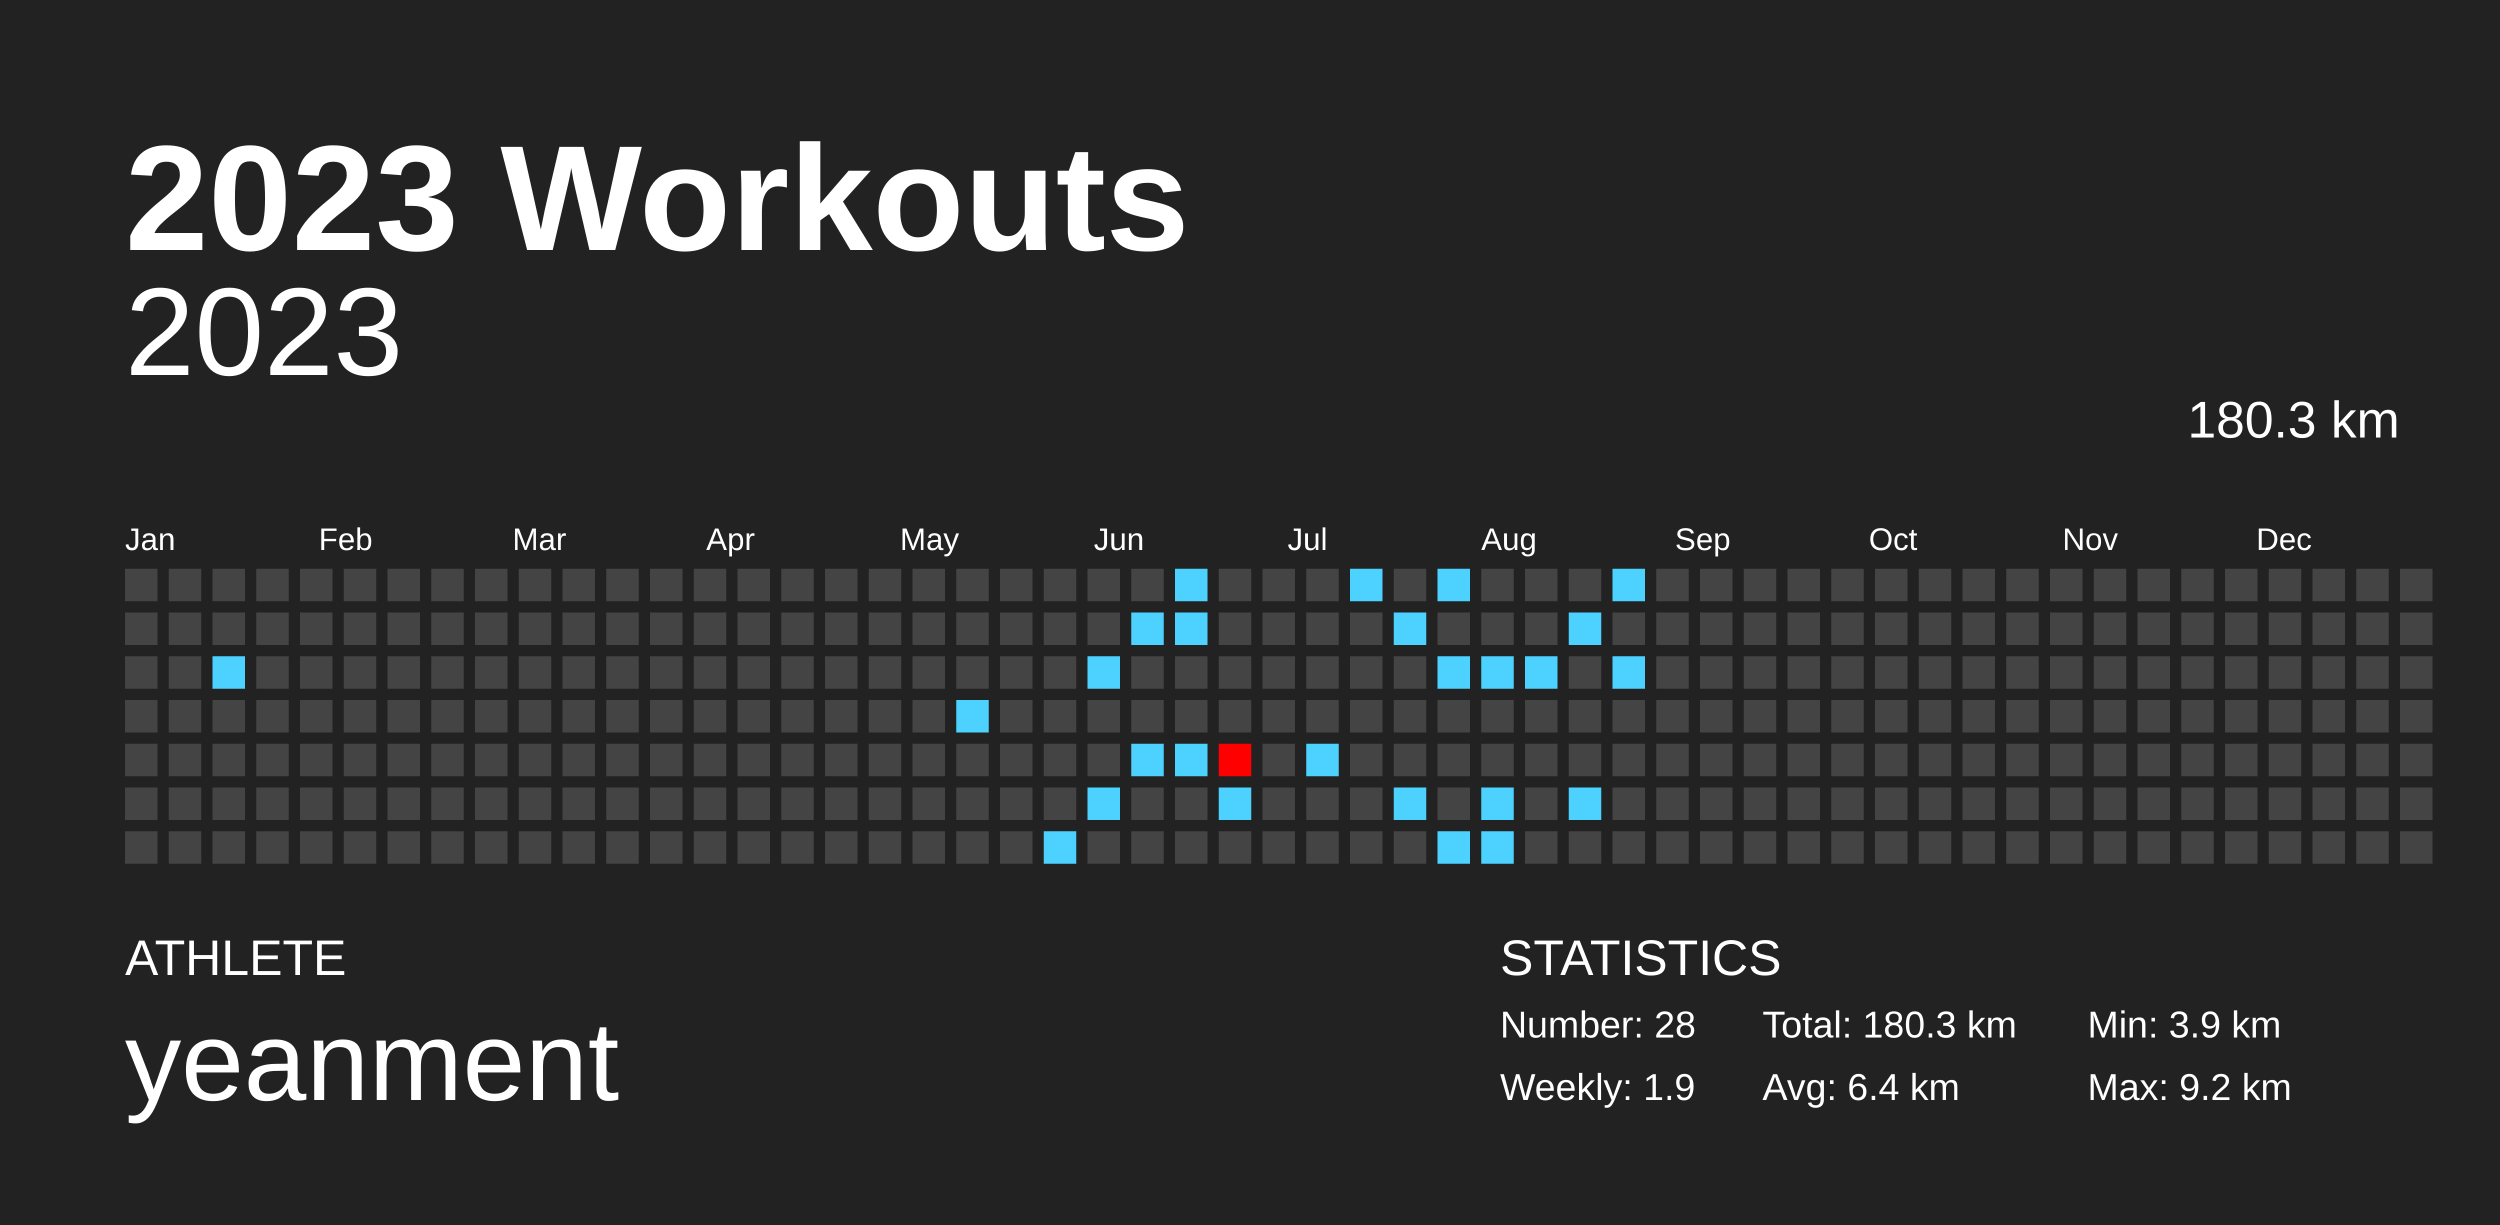
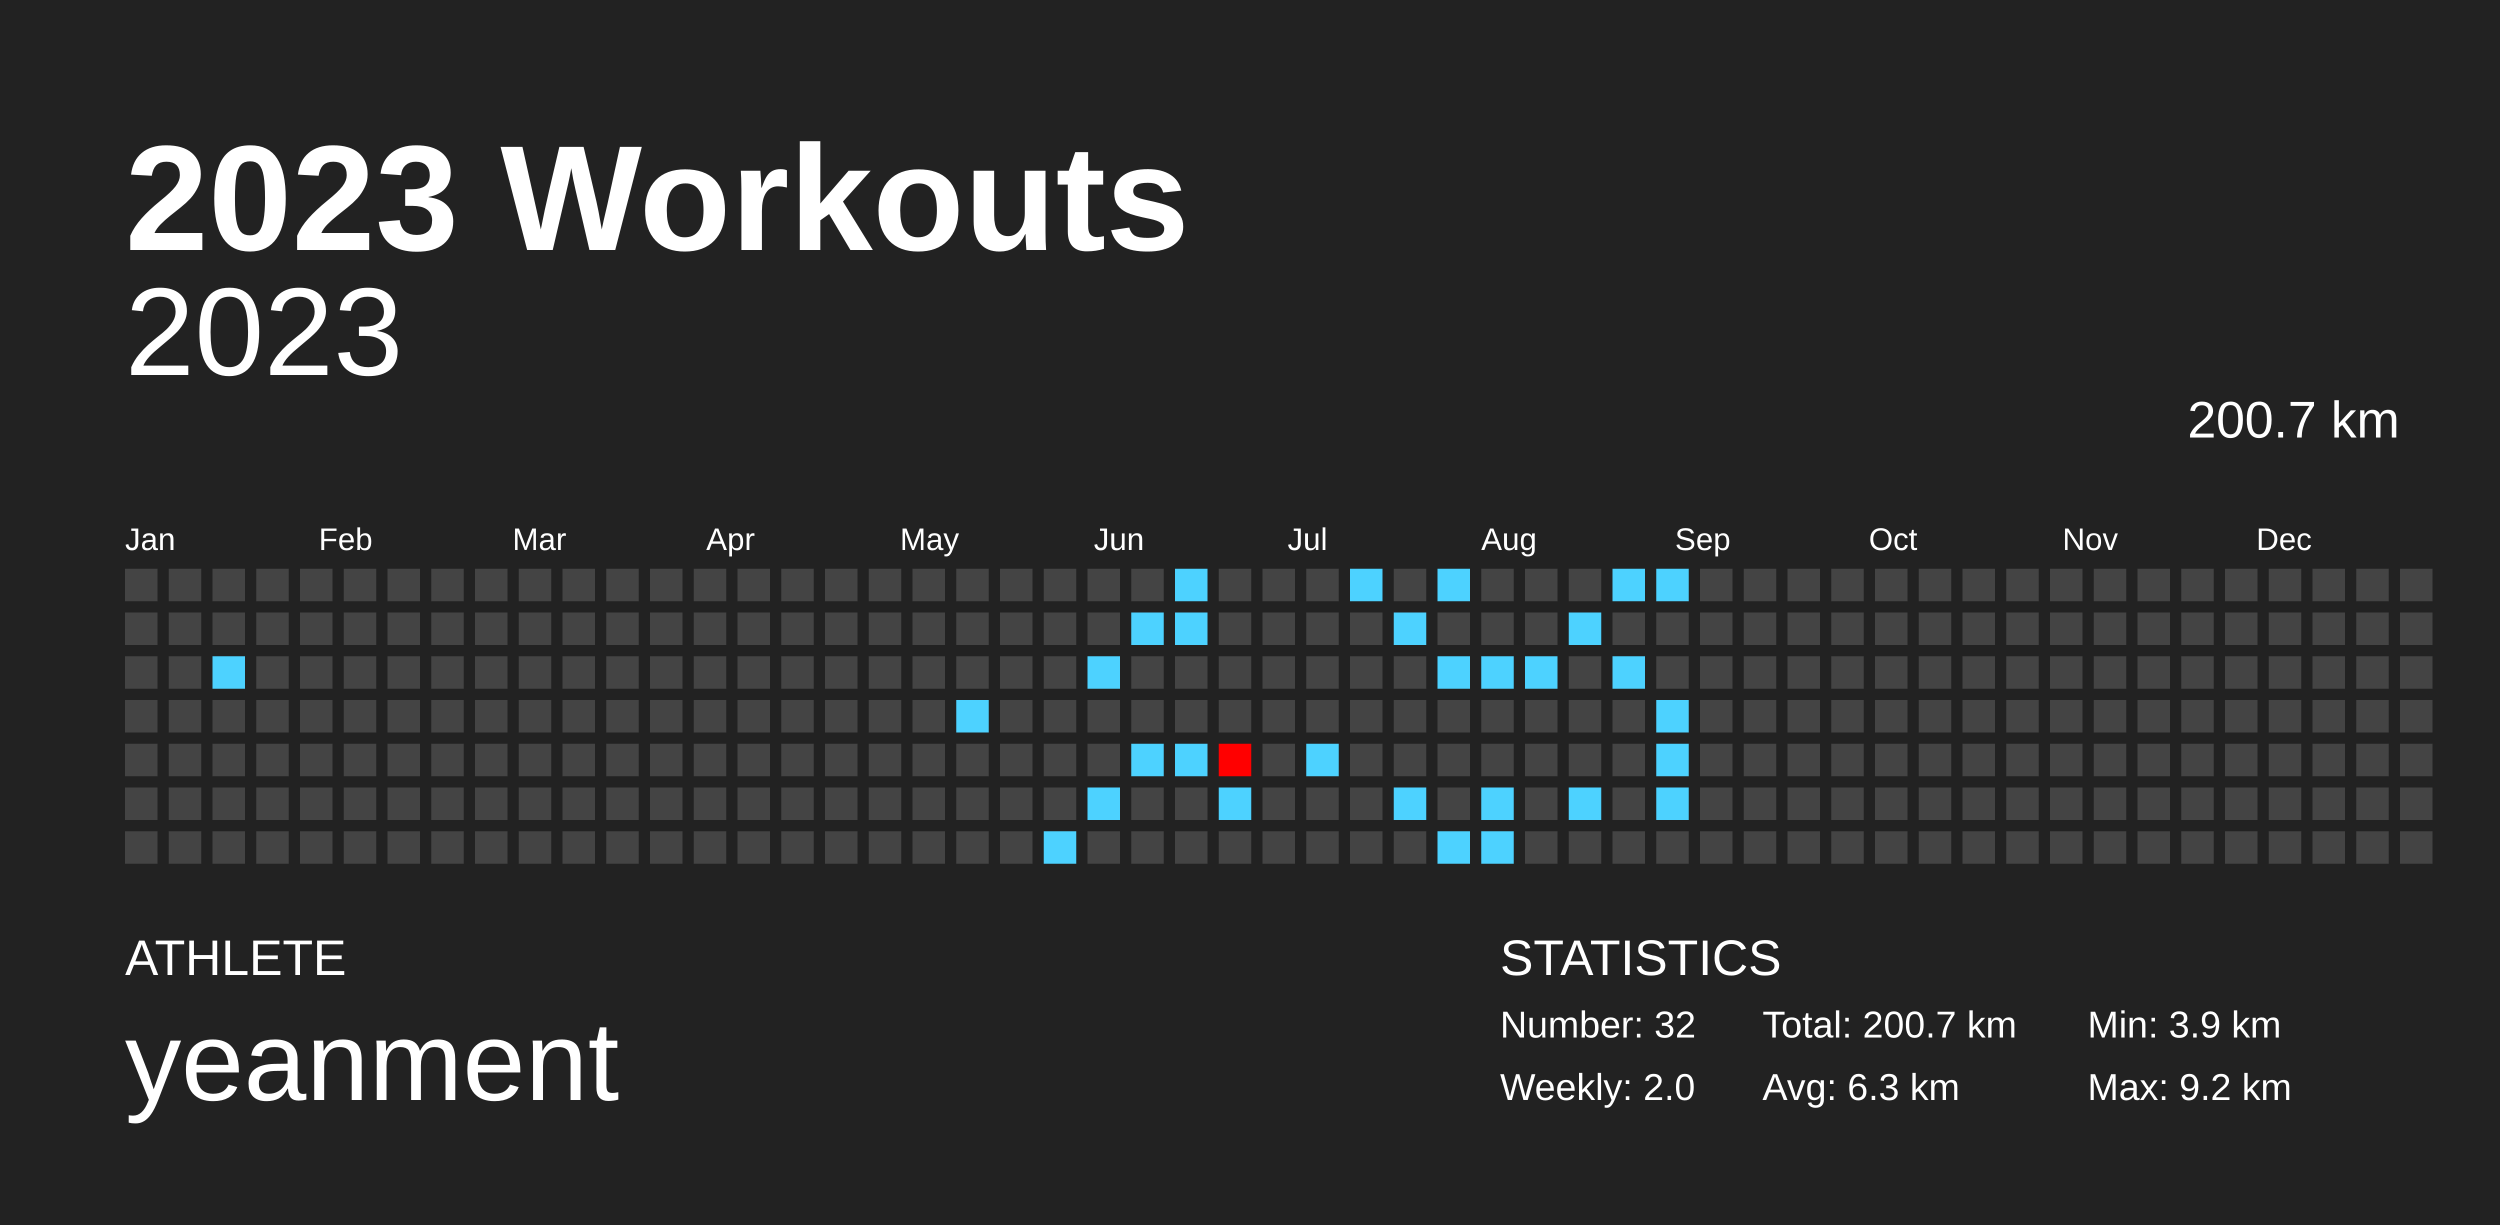
<svg xmlns="http://www.w3.org/2000/svg" baseProfile="full" height="98mm" version="1.1" viewBox="0,0,200,98" width="200mm">
  <defs />
  <rect fill="#222222" height="98" width="200" x="0" y="0" />
  <text fill="#FFFFFF" style="font-size:12px; font-family:Arial; font-weight:bold;" x="10" y="20">2023 Workouts</text>
  <text fill="#FFFFFF" style="font-size:4px; font-family:Arial" x="10" y="78">ATHLETE</text>
  <text fill="#FFFFFF" style="font-size:9px; font-family:Arial" x="10" y="88">yeanment</text>
  <text fill="#FFFFFF" style="font-size:4px; font-family:Arial" x="120" y="78">STATISTICS</text>
-   <text fill="#FFFFFF" style="font-size:3px; font-family:Arial" x="120" y="83">Number: 28</text>
-   <text fill="#FFFFFF" style="font-size:3px; font-family:Arial" x="120" y="88">Weekly: 1.9</text>
-   <text fill="#FFFFFF" style="font-size:3px; font-family:Arial" x="141" y="83">Total: 180.3 km</text>
-   <text fill="#FFFFFF" style="font-size:3px; font-family:Arial" x="141" y="88">Avg: 6.4 km</text>
+   <text fill="#FFFFFF" style="font-size:3px; font-family:Arial" x="120" y="83">Number: 32</text>
+   <text fill="#FFFFFF" style="font-size:3px; font-family:Arial" x="120" y="88">Weekly: 2.0</text>
+   <text fill="#FFFFFF" style="font-size:3px; font-family:Arial" x="141" y="83">Total: 200.7 km</text>
+   <text fill="#FFFFFF" style="font-size:3px; font-family:Arial" x="141" y="88">Avg: 6.3 km</text>
  <text fill="#FFFFFF" style="font-size:3px; font-family:Arial" x="167" y="83">Min: 3.9 km</text>
  <text fill="#FFFFFF" style="font-size:3px; font-family:Arial" x="167" y="88">Max: 9.2 km</text>
  <text alignment-baseline="hanging" fill="#FFFFFF" style="font-size:10.0px; font-family:Arial;" x="10" y="30">2023</text>
-   <text alignment-baseline="hanging" fill="#FFFFFF" style="font-size:4.125px; font-family:Arial;" x="175" y="35">180.3 km</text>
+   <text alignment-baseline="hanging" fill="#FFFFFF" style="font-size:4.125px; font-family:Arial;" x="175" y="35">200.7 km</text>
  <text fill="#FFFFFF" style="font-size:2.5px; font-family:Arial" x="10.0" y="44">Jan</text>
  <text fill="#FFFFFF" style="font-size:2.5px; font-family:Arial" x="25.5" y="44">Feb</text>
  <text fill="#FFFFFF" style="font-size:2.5px; font-family:Arial" x="41.0" y="44">Mar</text>
  <text fill="#FFFFFF" style="font-size:2.5px; font-family:Arial" x="56.5" y="44">Apr</text>
  <text fill="#FFFFFF" style="font-size:2.5px; font-family:Arial" x="72.0" y="44">May</text>
  <text fill="#FFFFFF" style="font-size:2.5px; font-family:Arial" x="87.5" y="44">Jun</text>
  <text fill="#FFFFFF" style="font-size:2.5px; font-family:Arial" x="103.0" y="44">Jul</text>
  <text fill="#FFFFFF" style="font-size:2.5px; font-family:Arial" x="118.5" y="44">Aug</text>
  <text fill="#FFFFFF" style="font-size:2.5px; font-family:Arial" x="134.0" y="44">Sep</text>
  <text fill="#FFFFFF" style="font-size:2.5px; font-family:Arial" x="149.5" y="44">Oct</text>
  <text fill="#FFFFFF" style="font-size:2.5px; font-family:Arial" x="165.0" y="44">Nov</text>
  <text fill="#FFFFFF" style="font-size:2.5px; font-family:Arial" x="180.5" y="44">Dec</text>
  <rect fill="#444444" height="2.6" width="2.6" x="10.0" y="45.5" />
  <rect fill="#444444" height="2.6" width="2.6" x="10.0" y="49.0" />
  <rect fill="#444444" height="2.6" width="2.6" x="10.0" y="52.5" />
  <rect fill="#444444" height="2.6" width="2.6" x="10.0" y="56.0" />
  <rect fill="#444444" height="2.6" width="2.6" x="10.0" y="59.5" />
  <rect fill="#444444" height="2.6" width="2.6" x="10.0" y="63.0" />
  <rect fill="#444444" height="2.6" width="2.6" x="10.0" y="66.5" />
  <rect fill="#444444" height="2.6" width="2.6" x="13.5" y="45.5" />
  <rect fill="#444444" height="2.6" width="2.6" x="13.5" y="49.0" />
  <rect fill="#444444" height="2.6" width="2.6" x="13.5" y="52.5" />
  <rect fill="#444444" height="2.6" width="2.6" x="13.5" y="56.0" />
  <rect fill="#444444" height="2.6" width="2.6" x="13.5" y="59.5" />
  <rect fill="#444444" height="2.6" width="2.6" x="13.5" y="63.0" />
  <rect fill="#444444" height="2.6" width="2.6" x="13.5" y="66.5" />
  <rect fill="#444444" height="2.6" width="2.6" x="17.0" y="45.5" />
  <rect fill="#444444" height="2.6" width="2.6" x="17.0" y="49.0" />
  <rect fill="#4dd2ff" height="2.6" width="2.6" x="17.0" y="52.5" />
  <rect fill="#444444" height="2.6" width="2.6" x="17.0" y="56.0" />
  <rect fill="#444444" height="2.6" width="2.6" x="17.0" y="59.5" />
  <rect fill="#444444" height="2.6" width="2.6" x="17.0" y="63.0" />
  <rect fill="#444444" height="2.6" width="2.6" x="17.0" y="66.5" />
  <rect fill="#444444" height="2.6" width="2.6" x="20.5" y="45.5" />
  <rect fill="#444444" height="2.6" width="2.6" x="20.5" y="49.0" />
  <rect fill="#444444" height="2.6" width="2.6" x="20.5" y="52.5" />
  <rect fill="#444444" height="2.6" width="2.6" x="20.5" y="56.0" />
  <rect fill="#444444" height="2.6" width="2.6" x="20.5" y="59.5" />
  <rect fill="#444444" height="2.6" width="2.6" x="20.5" y="63.0" />
  <rect fill="#444444" height="2.6" width="2.6" x="20.5" y="66.5" />
  <rect fill="#444444" height="2.6" width="2.6" x="24.0" y="45.5" />
  <rect fill="#444444" height="2.6" width="2.6" x="24.0" y="49.0" />
  <rect fill="#444444" height="2.6" width="2.6" x="24.0" y="52.5" />
  <rect fill="#444444" height="2.6" width="2.6" x="24.0" y="56.0" />
  <rect fill="#444444" height="2.6" width="2.6" x="24.0" y="59.5" />
  <rect fill="#444444" height="2.6" width="2.6" x="24.0" y="63.0" />
  <rect fill="#444444" height="2.6" width="2.6" x="24.0" y="66.5" />
  <rect fill="#444444" height="2.6" width="2.6" x="27.5" y="45.5" />
  <rect fill="#444444" height="2.6" width="2.6" x="27.5" y="49.0" />
  <rect fill="#444444" height="2.6" width="2.6" x="27.5" y="52.5" />
  <rect fill="#444444" height="2.6" width="2.6" x="27.5" y="56.0" />
  <rect fill="#444444" height="2.6" width="2.6" x="27.5" y="59.5" />
  <rect fill="#444444" height="2.6" width="2.6" x="27.5" y="63.0" />
  <rect fill="#444444" height="2.6" width="2.6" x="27.5" y="66.5" />
  <rect fill="#444444" height="2.6" width="2.6" x="31.0" y="45.5" />
  <rect fill="#444444" height="2.6" width="2.6" x="31.0" y="49.0" />
  <rect fill="#444444" height="2.6" width="2.6" x="31.0" y="52.5" />
  <rect fill="#444444" height="2.6" width="2.6" x="31.0" y="56.0" />
  <rect fill="#444444" height="2.6" width="2.6" x="31.0" y="59.5" />
  <rect fill="#444444" height="2.6" width="2.6" x="31.0" y="63.0" />
  <rect fill="#444444" height="2.6" width="2.6" x="31.0" y="66.5" />
  <rect fill="#444444" height="2.6" width="2.6" x="34.5" y="45.5" />
  <rect fill="#444444" height="2.6" width="2.6" x="34.5" y="49.0" />
  <rect fill="#444444" height="2.6" width="2.6" x="34.5" y="52.5" />
  <rect fill="#444444" height="2.6" width="2.6" x="34.5" y="56.0" />
  <rect fill="#444444" height="2.6" width="2.6" x="34.5" y="59.5" />
  <rect fill="#444444" height="2.6" width="2.6" x="34.5" y="63.0" />
  <rect fill="#444444" height="2.6" width="2.6" x="34.5" y="66.5" />
  <rect fill="#444444" height="2.6" width="2.6" x="38.0" y="45.5" />
  <rect fill="#444444" height="2.6" width="2.6" x="38.0" y="49.0" />
  <rect fill="#444444" height="2.6" width="2.6" x="38.0" y="52.5" />
  <rect fill="#444444" height="2.6" width="2.6" x="38.0" y="56.0" />
  <rect fill="#444444" height="2.6" width="2.6" x="38.0" y="59.5" />
  <rect fill="#444444" height="2.6" width="2.6" x="38.0" y="63.0" />
  <rect fill="#444444" height="2.6" width="2.6" x="38.0" y="66.5" />
  <rect fill="#444444" height="2.6" width="2.6" x="41.5" y="45.5" />
  <rect fill="#444444" height="2.6" width="2.6" x="41.5" y="49.0" />
  <rect fill="#444444" height="2.6" width="2.6" x="41.5" y="52.5" />
  <rect fill="#444444" height="2.6" width="2.6" x="41.5" y="56.0" />
  <rect fill="#444444" height="2.6" width="2.6" x="41.5" y="59.5" />
  <rect fill="#444444" height="2.6" width="2.6" x="41.5" y="63.0" />
  <rect fill="#444444" height="2.6" width="2.6" x="41.5" y="66.5" />
  <rect fill="#444444" height="2.6" width="2.6" x="45.0" y="45.5" />
  <rect fill="#444444" height="2.6" width="2.6" x="45.0" y="49.0" />
  <rect fill="#444444" height="2.6" width="2.6" x="45.0" y="52.5" />
  <rect fill="#444444" height="2.6" width="2.6" x="45.0" y="56.0" />
  <rect fill="#444444" height="2.6" width="2.6" x="45.0" y="59.5" />
  <rect fill="#444444" height="2.6" width="2.6" x="45.0" y="63.0" />
  <rect fill="#444444" height="2.6" width="2.6" x="45.0" y="66.5" />
  <rect fill="#444444" height="2.6" width="2.6" x="48.5" y="45.5" />
  <rect fill="#444444" height="2.6" width="2.6" x="48.5" y="49.0" />
  <rect fill="#444444" height="2.6" width="2.6" x="48.5" y="52.5" />
  <rect fill="#444444" height="2.6" width="2.6" x="48.5" y="56.0" />
  <rect fill="#444444" height="2.6" width="2.6" x="48.5" y="59.5" />
  <rect fill="#444444" height="2.6" width="2.6" x="48.5" y="63.0" />
  <rect fill="#444444" height="2.6" width="2.6" x="48.5" y="66.5" />
  <rect fill="#444444" height="2.6" width="2.6" x="52.0" y="45.5" />
  <rect fill="#444444" height="2.6" width="2.6" x="52.0" y="49.0" />
  <rect fill="#444444" height="2.6" width="2.6" x="52.0" y="52.5" />
  <rect fill="#444444" height="2.6" width="2.6" x="52.0" y="56.0" />
  <rect fill="#444444" height="2.6" width="2.6" x="52.0" y="59.5" />
  <rect fill="#444444" height="2.6" width="2.6" x="52.0" y="63.0" />
  <rect fill="#444444" height="2.6" width="2.6" x="52.0" y="66.5" />
  <rect fill="#444444" height="2.6" width="2.6" x="55.5" y="45.5" />
  <rect fill="#444444" height="2.6" width="2.6" x="55.5" y="49.0" />
  <rect fill="#444444" height="2.6" width="2.6" x="55.5" y="52.5" />
  <rect fill="#444444" height="2.6" width="2.6" x="55.5" y="56.0" />
  <rect fill="#444444" height="2.6" width="2.6" x="55.5" y="59.5" />
  <rect fill="#444444" height="2.6" width="2.6" x="55.5" y="63.0" />
  <rect fill="#444444" height="2.6" width="2.6" x="55.5" y="66.5" />
  <rect fill="#444444" height="2.6" width="2.6" x="59.0" y="45.5" />
  <rect fill="#444444" height="2.6" width="2.6" x="59.0" y="49.0" />
  <rect fill="#444444" height="2.6" width="2.6" x="59.0" y="52.5" />
  <rect fill="#444444" height="2.6" width="2.6" x="59.0" y="56.0" />
  <rect fill="#444444" height="2.6" width="2.6" x="59.0" y="59.5" />
  <rect fill="#444444" height="2.6" width="2.6" x="59.0" y="63.0" />
  <rect fill="#444444" height="2.6" width="2.6" x="59.0" y="66.5" />
  <rect fill="#444444" height="2.6" width="2.6" x="62.5" y="45.5" />
  <rect fill="#444444" height="2.6" width="2.6" x="62.5" y="49.0" />
  <rect fill="#444444" height="2.6" width="2.6" x="62.5" y="52.5" />
  <rect fill="#444444" height="2.6" width="2.6" x="62.5" y="56.0" />
  <rect fill="#444444" height="2.6" width="2.6" x="62.5" y="59.5" />
  <rect fill="#444444" height="2.6" width="2.6" x="62.5" y="63.0" />
  <rect fill="#444444" height="2.6" width="2.6" x="62.5" y="66.5" />
  <rect fill="#444444" height="2.6" width="2.6" x="66.0" y="45.5" />
  <rect fill="#444444" height="2.6" width="2.6" x="66.0" y="49.0" />
  <rect fill="#444444" height="2.6" width="2.6" x="66.0" y="52.5" />
  <rect fill="#444444" height="2.6" width="2.6" x="66.0" y="56.0" />
  <rect fill="#444444" height="2.6" width="2.6" x="66.0" y="59.5" />
  <rect fill="#444444" height="2.6" width="2.6" x="66.0" y="63.0" />
  <rect fill="#444444" height="2.6" width="2.6" x="66.0" y="66.5" />
  <rect fill="#444444" height="2.6" width="2.6" x="69.5" y="45.5" />
  <rect fill="#444444" height="2.6" width="2.6" x="69.5" y="49.0" />
  <rect fill="#444444" height="2.6" width="2.6" x="69.5" y="52.5" />
  <rect fill="#444444" height="2.6" width="2.6" x="69.5" y="56.0" />
  <rect fill="#444444" height="2.6" width="2.6" x="69.5" y="59.5" />
  <rect fill="#444444" height="2.6" width="2.6" x="69.5" y="63.0" />
  <rect fill="#444444" height="2.6" width="2.6" x="69.5" y="66.5" />
  <rect fill="#444444" height="2.6" width="2.6" x="73.0" y="45.5" />
  <rect fill="#444444" height="2.6" width="2.6" x="73.0" y="49.0" />
  <rect fill="#444444" height="2.6" width="2.6" x="73.0" y="52.5" />
  <rect fill="#444444" height="2.6" width="2.6" x="73.0" y="56.0" />
  <rect fill="#444444" height="2.6" width="2.6" x="73.0" y="59.5" />
  <rect fill="#444444" height="2.6" width="2.6" x="73.0" y="63.0" />
  <rect fill="#444444" height="2.6" width="2.6" x="73.0" y="66.5" />
  <rect fill="#444444" height="2.6" width="2.6" x="76.5" y="45.5" />
  <rect fill="#444444" height="2.6" width="2.6" x="76.5" y="49.0" />
  <rect fill="#444444" height="2.6" width="2.6" x="76.5" y="52.5" />
  <rect fill="#4dd2ff" height="2.6" width="2.6" x="76.5" y="56.0" />
  <rect fill="#444444" height="2.6" width="2.6" x="76.5" y="59.5" />
  <rect fill="#444444" height="2.6" width="2.6" x="76.5" y="63.0" />
  <rect fill="#444444" height="2.6" width="2.6" x="76.5" y="66.5" />
  <rect fill="#444444" height="2.6" width="2.6" x="80.0" y="45.5" />
  <rect fill="#444444" height="2.6" width="2.6" x="80.0" y="49.0" />
  <rect fill="#444444" height="2.6" width="2.6" x="80.0" y="52.5" />
  <rect fill="#444444" height="2.6" width="2.6" x="80.0" y="56.0" />
  <rect fill="#444444" height="2.6" width="2.6" x="80.0" y="59.5" />
  <rect fill="#444444" height="2.6" width="2.6" x="80.0" y="63.0" />
  <rect fill="#444444" height="2.6" width="2.6" x="80.0" y="66.5" />
  <rect fill="#444444" height="2.6" width="2.6" x="83.5" y="45.5" />
  <rect fill="#444444" height="2.6" width="2.6" x="83.5" y="49.0" />
  <rect fill="#444444" height="2.6" width="2.6" x="83.5" y="52.5" />
  <rect fill="#444444" height="2.6" width="2.6" x="83.5" y="56.0" />
  <rect fill="#444444" height="2.6" width="2.6" x="83.5" y="59.5" />
  <rect fill="#444444" height="2.6" width="2.6" x="83.5" y="63.0" />
  <rect fill="#4dd2ff" height="2.6" width="2.6" x="83.5" y="66.5" />
  <rect fill="#444444" height="2.6" width="2.6" x="87.0" y="45.5" />
  <rect fill="#444444" height="2.6" width="2.6" x="87.0" y="49.0" />
  <rect fill="#4dd2ff" height="2.6" width="2.6" x="87.0" y="52.5" />
  <rect fill="#444444" height="2.6" width="2.6" x="87.0" y="56.0" />
  <rect fill="#444444" height="2.6" width="2.6" x="87.0" y="59.5" />
  <rect fill="#4dd2ff" height="2.6" width="2.6" x="87.0" y="63.0" />
  <rect fill="#444444" height="2.6" width="2.6" x="87.0" y="66.5" />
  <rect fill="#444444" height="2.6" width="2.6" x="90.5" y="45.5" />
  <rect fill="#4dd2ff" height="2.6" width="2.6" x="90.5" y="49.0" />
  <rect fill="#444444" height="2.6" width="2.6" x="90.5" y="52.5" />
  <rect fill="#444444" height="2.6" width="2.6" x="90.5" y="56.0" />
  <rect fill="#4dd2ff" height="2.6" width="2.6" x="90.5" y="59.5" />
  <rect fill="#444444" height="2.6" width="2.6" x="90.5" y="63.0" />
  <rect fill="#444444" height="2.6" width="2.6" x="90.5" y="66.5" />
  <rect fill="#4dd2ff" height="2.6" width="2.6" x="94.0" y="45.5" />
  <rect fill="#4dd2ff" height="2.6" width="2.6" x="94.0" y="49.0" />
  <rect fill="#444444" height="2.6" width="2.6" x="94.0" y="52.5" />
  <rect fill="#444444" height="2.6" width="2.6" x="94.0" y="56.0" />
  <rect fill="#4dd2ff" height="2.6" width="2.6" x="94.0" y="59.5" />
  <rect fill="#444444" height="2.6" width="2.6" x="94.0" y="63.0" />
  <rect fill="#444444" height="2.6" width="2.6" x="94.0" y="66.5" />
  <rect fill="#444444" height="2.6" width="2.6" x="97.5" y="45.5" />
  <rect fill="#444444" height="2.6" width="2.6" x="97.5" y="49.0" />
  <rect fill="#444444" height="2.6" width="2.6" x="97.5" y="52.5" />
  <rect fill="#444444" height="2.6" width="2.6" x="97.5" y="56.0" />
  <rect fill="#ff0000" height="2.6" width="2.6" x="97.5" y="59.5" />
  <rect fill="#4dd2ff" height="2.6" width="2.6" x="97.5" y="63.0" />
  <rect fill="#444444" height="2.6" width="2.6" x="97.5" y="66.5" />
  <rect fill="#444444" height="2.6" width="2.6" x="101.0" y="45.5" />
  <rect fill="#444444" height="2.6" width="2.6" x="101.0" y="49.0" />
  <rect fill="#444444" height="2.6" width="2.6" x="101.0" y="52.5" />
  <rect fill="#444444" height="2.6" width="2.6" x="101.0" y="56.0" />
  <rect fill="#444444" height="2.6" width="2.6" x="101.0" y="59.5" />
  <rect fill="#444444" height="2.6" width="2.6" x="101.0" y="63.0" />
  <rect fill="#444444" height="2.6" width="2.6" x="101.0" y="66.5" />
  <rect fill="#444444" height="2.6" width="2.6" x="104.5" y="45.5" />
  <rect fill="#444444" height="2.6" width="2.6" x="104.5" y="49.0" />
  <rect fill="#444444" height="2.6" width="2.6" x="104.5" y="52.5" />
  <rect fill="#444444" height="2.6" width="2.6" x="104.5" y="56.0" />
  <rect fill="#4dd2ff" height="2.6" width="2.6" x="104.5" y="59.5" />
  <rect fill="#444444" height="2.6" width="2.6" x="104.5" y="63.0" />
  <rect fill="#444444" height="2.6" width="2.6" x="104.5" y="66.5" />
  <rect fill="#4dd2ff" height="2.6" width="2.6" x="108.0" y="45.5" />
  <rect fill="#444444" height="2.6" width="2.6" x="108.0" y="49.0" />
  <rect fill="#444444" height="2.6" width="2.6" x="108.0" y="52.5" />
  <rect fill="#444444" height="2.6" width="2.6" x="108.0" y="56.0" />
  <rect fill="#444444" height="2.6" width="2.6" x="108.0" y="59.5" />
  <rect fill="#444444" height="2.6" width="2.6" x="108.0" y="63.0" />
  <rect fill="#444444" height="2.6" width="2.6" x="108.0" y="66.5" />
  <rect fill="#444444" height="2.6" width="2.6" x="111.5" y="45.5" />
  <rect fill="#4dd2ff" height="2.6" width="2.6" x="111.5" y="49.0" />
  <rect fill="#444444" height="2.6" width="2.6" x="111.5" y="52.5" />
  <rect fill="#444444" height="2.6" width="2.6" x="111.5" y="56.0" />
  <rect fill="#444444" height="2.6" width="2.6" x="111.5" y="59.5" />
  <rect fill="#4dd2ff" height="2.6" width="2.6" x="111.5" y="63.0" />
  <rect fill="#444444" height="2.6" width="2.6" x="111.5" y="66.5" />
  <rect fill="#4dd2ff" height="2.6" width="2.6" x="115.0" y="45.5" />
  <rect fill="#444444" height="2.6" width="2.6" x="115.0" y="49.0" />
  <rect fill="#4dd2ff" height="2.6" width="2.6" x="115.0" y="52.5" />
  <rect fill="#444444" height="2.6" width="2.6" x="115.0" y="56.0" />
  <rect fill="#444444" height="2.6" width="2.6" x="115.0" y="59.5" />
  <rect fill="#444444" height="2.6" width="2.6" x="115.0" y="63.0" />
  <rect fill="#4dd2ff" height="2.6" width="2.6" x="115.0" y="66.5" />
  <rect fill="#444444" height="2.6" width="2.6" x="118.5" y="45.5" />
  <rect fill="#444444" height="2.6" width="2.6" x="118.5" y="49.0" />
  <rect fill="#4dd2ff" height="2.6" width="2.6" x="118.5" y="52.5" />
  <rect fill="#444444" height="2.6" width="2.6" x="118.5" y="56.0" />
  <rect fill="#444444" height="2.6" width="2.6" x="118.5" y="59.5" />
  <rect fill="#4dd2ff" height="2.6" width="2.6" x="118.5" y="63.0" />
  <rect fill="#4dd2ff" height="2.6" width="2.6" x="118.5" y="66.5" />
  <rect fill="#444444" height="2.6" width="2.6" x="122.0" y="45.5" />
  <rect fill="#444444" height="2.6" width="2.6" x="122.0" y="49.0" />
  <rect fill="#4dd2ff" height="2.6" width="2.6" x="122.0" y="52.5" />
  <rect fill="#444444" height="2.6" width="2.6" x="122.0" y="56.0" />
  <rect fill="#444444" height="2.6" width="2.6" x="122.0" y="59.5" />
  <rect fill="#444444" height="2.6" width="2.6" x="122.0" y="63.0" />
  <rect fill="#444444" height="2.6" width="2.6" x="122.0" y="66.5" />
  <rect fill="#444444" height="2.6" width="2.6" x="125.5" y="45.5" />
  <rect fill="#4dd2ff" height="2.6" width="2.6" x="125.5" y="49.0" />
  <rect fill="#444444" height="2.6" width="2.6" x="125.5" y="52.5" />
  <rect fill="#444444" height="2.6" width="2.6" x="125.5" y="56.0" />
  <rect fill="#444444" height="2.6" width="2.6" x="125.5" y="59.5" />
  <rect fill="#4dd2ff" height="2.6" width="2.6" x="125.5" y="63.0" />
  <rect fill="#444444" height="2.6" width="2.6" x="125.5" y="66.5" />
  <rect fill="#4dd2ff" height="2.6" width="2.6" x="129.0" y="45.5" />
  <rect fill="#444444" height="2.6" width="2.6" x="129.0" y="49.0" />
  <rect fill="#4dd2ff" height="2.6" width="2.6" x="129.0" y="52.5" />
  <rect fill="#444444" height="2.6" width="2.6" x="129.0" y="56.0" />
  <rect fill="#444444" height="2.6" width="2.6" x="129.0" y="59.5" />
  <rect fill="#444444" height="2.6" width="2.6" x="129.0" y="63.0" />
  <rect fill="#444444" height="2.6" width="2.6" x="129.0" y="66.5" />
-   <rect fill="#444444" height="2.6" width="2.6" x="132.5" y="45.5" />
+   <rect fill="#4dd2ff" height="2.6" width="2.6" x="132.5" y="45.5" />
  <rect fill="#444444" height="2.6" width="2.6" x="132.5" y="49.0" />
  <rect fill="#444444" height="2.6" width="2.6" x="132.5" y="52.5" />
-   <rect fill="#444444" height="2.6" width="2.6" x="132.5" y="56.0" />
-   <rect fill="#444444" height="2.6" width="2.6" x="132.5" y="59.5" />
-   <rect fill="#444444" height="2.6" width="2.6" x="132.5" y="63.0" />
+   <rect fill="#4dd2ff" height="2.6" width="2.6" x="132.5" y="56.0" />
+   <rect fill="#4dd2ff" height="2.6" width="2.6" x="132.5" y="59.5" />
+   <rect fill="#4dd2ff" height="2.6" width="2.6" x="132.5" y="63.0" />
  <rect fill="#444444" height="2.6" width="2.6" x="132.5" y="66.5" />
  <rect fill="#444444" height="2.6" width="2.6" x="136.0" y="45.5" />
  <rect fill="#444444" height="2.6" width="2.6" x="136.0" y="49.0" />
  <rect fill="#444444" height="2.6" width="2.6" x="136.0" y="52.5" />
  <rect fill="#444444" height="2.6" width="2.6" x="136.0" y="56.0" />
  <rect fill="#444444" height="2.6" width="2.6" x="136.0" y="59.5" />
  <rect fill="#444444" height="2.6" width="2.6" x="136.0" y="63.0" />
  <rect fill="#444444" height="2.6" width="2.6" x="136.0" y="66.5" />
  <rect fill="#444444" height="2.6" width="2.6" x="139.5" y="45.5" />
  <rect fill="#444444" height="2.6" width="2.6" x="139.5" y="49.0" />
  <rect fill="#444444" height="2.6" width="2.6" x="139.5" y="52.5" />
  <rect fill="#444444" height="2.6" width="2.6" x="139.5" y="56.0" />
  <rect fill="#444444" height="2.6" width="2.6" x="139.5" y="59.5" />
  <rect fill="#444444" height="2.6" width="2.6" x="139.5" y="63.0" />
  <rect fill="#444444" height="2.6" width="2.6" x="139.5" y="66.5" />
  <rect fill="#444444" height="2.6" width="2.6" x="143.0" y="45.5" />
  <rect fill="#444444" height="2.6" width="2.6" x="143.0" y="49.0" />
  <rect fill="#444444" height="2.6" width="2.6" x="143.0" y="52.5" />
  <rect fill="#444444" height="2.6" width="2.6" x="143.0" y="56.0" />
  <rect fill="#444444" height="2.6" width="2.6" x="143.0" y="59.5" />
  <rect fill="#444444" height="2.6" width="2.6" x="143.0" y="63.0" />
  <rect fill="#444444" height="2.6" width="2.6" x="143.0" y="66.5" />
  <rect fill="#444444" height="2.6" width="2.6" x="146.5" y="45.5" />
  <rect fill="#444444" height="2.6" width="2.6" x="146.5" y="49.0" />
  <rect fill="#444444" height="2.6" width="2.6" x="146.5" y="52.5" />
  <rect fill="#444444" height="2.6" width="2.6" x="146.5" y="56.0" />
  <rect fill="#444444" height="2.6" width="2.6" x="146.5" y="59.5" />
  <rect fill="#444444" height="2.6" width="2.6" x="146.5" y="63.0" />
  <rect fill="#444444" height="2.6" width="2.6" x="146.5" y="66.5" />
  <rect fill="#444444" height="2.6" width="2.6" x="150.0" y="45.5" />
  <rect fill="#444444" height="2.6" width="2.6" x="150.0" y="49.0" />
  <rect fill="#444444" height="2.6" width="2.6" x="150.0" y="52.5" />
  <rect fill="#444444" height="2.6" width="2.6" x="150.0" y="56.0" />
  <rect fill="#444444" height="2.6" width="2.6" x="150.0" y="59.5" />
  <rect fill="#444444" height="2.6" width="2.6" x="150.0" y="63.0" />
  <rect fill="#444444" height="2.6" width="2.6" x="150.0" y="66.5" />
  <rect fill="#444444" height="2.6" width="2.6" x="153.5" y="45.5" />
  <rect fill="#444444" height="2.6" width="2.6" x="153.5" y="49.0" />
  <rect fill="#444444" height="2.6" width="2.6" x="153.5" y="52.5" />
  <rect fill="#444444" height="2.6" width="2.6" x="153.5" y="56.0" />
  <rect fill="#444444" height="2.6" width="2.6" x="153.5" y="59.5" />
  <rect fill="#444444" height="2.6" width="2.6" x="153.5" y="63.0" />
  <rect fill="#444444" height="2.6" width="2.6" x="153.5" y="66.5" />
  <rect fill="#444444" height="2.6" width="2.6" x="157.0" y="45.5" />
  <rect fill="#444444" height="2.6" width="2.6" x="157.0" y="49.0" />
  <rect fill="#444444" height="2.6" width="2.6" x="157.0" y="52.5" />
  <rect fill="#444444" height="2.6" width="2.6" x="157.0" y="56.0" />
  <rect fill="#444444" height="2.6" width="2.6" x="157.0" y="59.5" />
  <rect fill="#444444" height="2.6" width="2.6" x="157.0" y="63.0" />
  <rect fill="#444444" height="2.6" width="2.6" x="157.0" y="66.5" />
  <rect fill="#444444" height="2.6" width="2.6" x="160.5" y="45.5" />
  <rect fill="#444444" height="2.6" width="2.6" x="160.5" y="49.0" />
  <rect fill="#444444" height="2.6" width="2.6" x="160.5" y="52.5" />
  <rect fill="#444444" height="2.6" width="2.6" x="160.5" y="56.0" />
  <rect fill="#444444" height="2.6" width="2.6" x="160.5" y="59.5" />
  <rect fill="#444444" height="2.6" width="2.6" x="160.5" y="63.0" />
  <rect fill="#444444" height="2.6" width="2.6" x="160.5" y="66.5" />
  <rect fill="#444444" height="2.6" width="2.6" x="164.0" y="45.5" />
  <rect fill="#444444" height="2.6" width="2.6" x="164.0" y="49.0" />
  <rect fill="#444444" height="2.6" width="2.6" x="164.0" y="52.5" />
  <rect fill="#444444" height="2.6" width="2.6" x="164.0" y="56.0" />
  <rect fill="#444444" height="2.6" width="2.6" x="164.0" y="59.5" />
  <rect fill="#444444" height="2.6" width="2.6" x="164.0" y="63.0" />
  <rect fill="#444444" height="2.6" width="2.6" x="164.0" y="66.5" />
  <rect fill="#444444" height="2.6" width="2.6" x="167.5" y="45.5" />
  <rect fill="#444444" height="2.6" width="2.6" x="167.5" y="49.0" />
  <rect fill="#444444" height="2.6" width="2.6" x="167.5" y="52.5" />
  <rect fill="#444444" height="2.6" width="2.6" x="167.5" y="56.0" />
  <rect fill="#444444" height="2.6" width="2.6" x="167.5" y="59.5" />
  <rect fill="#444444" height="2.6" width="2.6" x="167.5" y="63.0" />
  <rect fill="#444444" height="2.6" width="2.6" x="167.5" y="66.5" />
  <rect fill="#444444" height="2.6" width="2.6" x="171.0" y="45.5" />
  <rect fill="#444444" height="2.6" width="2.6" x="171.0" y="49.0" />
  <rect fill="#444444" height="2.6" width="2.6" x="171.0" y="52.5" />
  <rect fill="#444444" height="2.6" width="2.6" x="171.0" y="56.0" />
  <rect fill="#444444" height="2.6" width="2.6" x="171.0" y="59.5" />
  <rect fill="#444444" height="2.6" width="2.6" x="171.0" y="63.0" />
  <rect fill="#444444" height="2.6" width="2.6" x="171.0" y="66.5" />
  <rect fill="#444444" height="2.6" width="2.6" x="174.5" y="45.5" />
  <rect fill="#444444" height="2.6" width="2.6" x="174.5" y="49.0" />
  <rect fill="#444444" height="2.6" width="2.6" x="174.5" y="52.5" />
  <rect fill="#444444" height="2.6" width="2.6" x="174.5" y="56.0" />
  <rect fill="#444444" height="2.6" width="2.6" x="174.5" y="59.5" />
  <rect fill="#444444" height="2.6" width="2.6" x="174.5" y="63.0" />
  <rect fill="#444444" height="2.6" width="2.6" x="174.5" y="66.5" />
  <rect fill="#444444" height="2.6" width="2.6" x="178.0" y="45.5" />
  <rect fill="#444444" height="2.6" width="2.6" x="178.0" y="49.0" />
  <rect fill="#444444" height="2.6" width="2.6" x="178.0" y="52.5" />
  <rect fill="#444444" height="2.6" width="2.6" x="178.0" y="56.0" />
  <rect fill="#444444" height="2.6" width="2.6" x="178.0" y="59.5" />
  <rect fill="#444444" height="2.6" width="2.6" x="178.0" y="63.0" />
  <rect fill="#444444" height="2.6" width="2.6" x="178.0" y="66.5" />
  <rect fill="#444444" height="2.6" width="2.6" x="181.5" y="45.5" />
  <rect fill="#444444" height="2.6" width="2.6" x="181.5" y="49.0" />
  <rect fill="#444444" height="2.6" width="2.6" x="181.5" y="52.5" />
  <rect fill="#444444" height="2.6" width="2.6" x="181.5" y="56.0" />
  <rect fill="#444444" height="2.6" width="2.6" x="181.5" y="59.5" />
  <rect fill="#444444" height="2.6" width="2.6" x="181.5" y="63.0" />
  <rect fill="#444444" height="2.6" width="2.6" x="181.5" y="66.5" />
  <rect fill="#444444" height="2.6" width="2.6" x="185.0" y="45.5" />
  <rect fill="#444444" height="2.6" width="2.6" x="185.0" y="49.0" />
  <rect fill="#444444" height="2.6" width="2.6" x="185.0" y="52.5" />
  <rect fill="#444444" height="2.6" width="2.6" x="185.0" y="56.0" />
  <rect fill="#444444" height="2.6" width="2.6" x="185.0" y="59.5" />
  <rect fill="#444444" height="2.6" width="2.6" x="185.0" y="63.0" />
  <rect fill="#444444" height="2.6" width="2.6" x="185.0" y="66.5" />
  <rect fill="#444444" height="2.6" width="2.6" x="188.5" y="45.5" />
  <rect fill="#444444" height="2.6" width="2.6" x="188.5" y="49.0" />
  <rect fill="#444444" height="2.6" width="2.6" x="188.5" y="52.5" />
  <rect fill="#444444" height="2.6" width="2.6" x="188.5" y="56.0" />
  <rect fill="#444444" height="2.6" width="2.6" x="188.5" y="59.5" />
  <rect fill="#444444" height="2.6" width="2.6" x="188.5" y="63.0" />
  <rect fill="#444444" height="2.6" width="2.6" x="188.5" y="66.5" />
  <rect fill="#444444" height="2.6" width="2.6" x="192.0" y="45.5" />
  <rect fill="#444444" height="2.6" width="2.6" x="192.0" y="49.0" />
  <rect fill="#444444" height="2.6" width="2.6" x="192.0" y="52.5" />
  <rect fill="#444444" height="2.6" width="2.6" x="192.0" y="56.0" />
  <rect fill="#444444" height="2.6" width="2.6" x="192.0" y="59.5" />
  <rect fill="#444444" height="2.6" width="2.6" x="192.0" y="63.0" />
  <rect fill="#444444" height="2.6" width="2.6" x="192.0" y="66.5" />
</svg>
